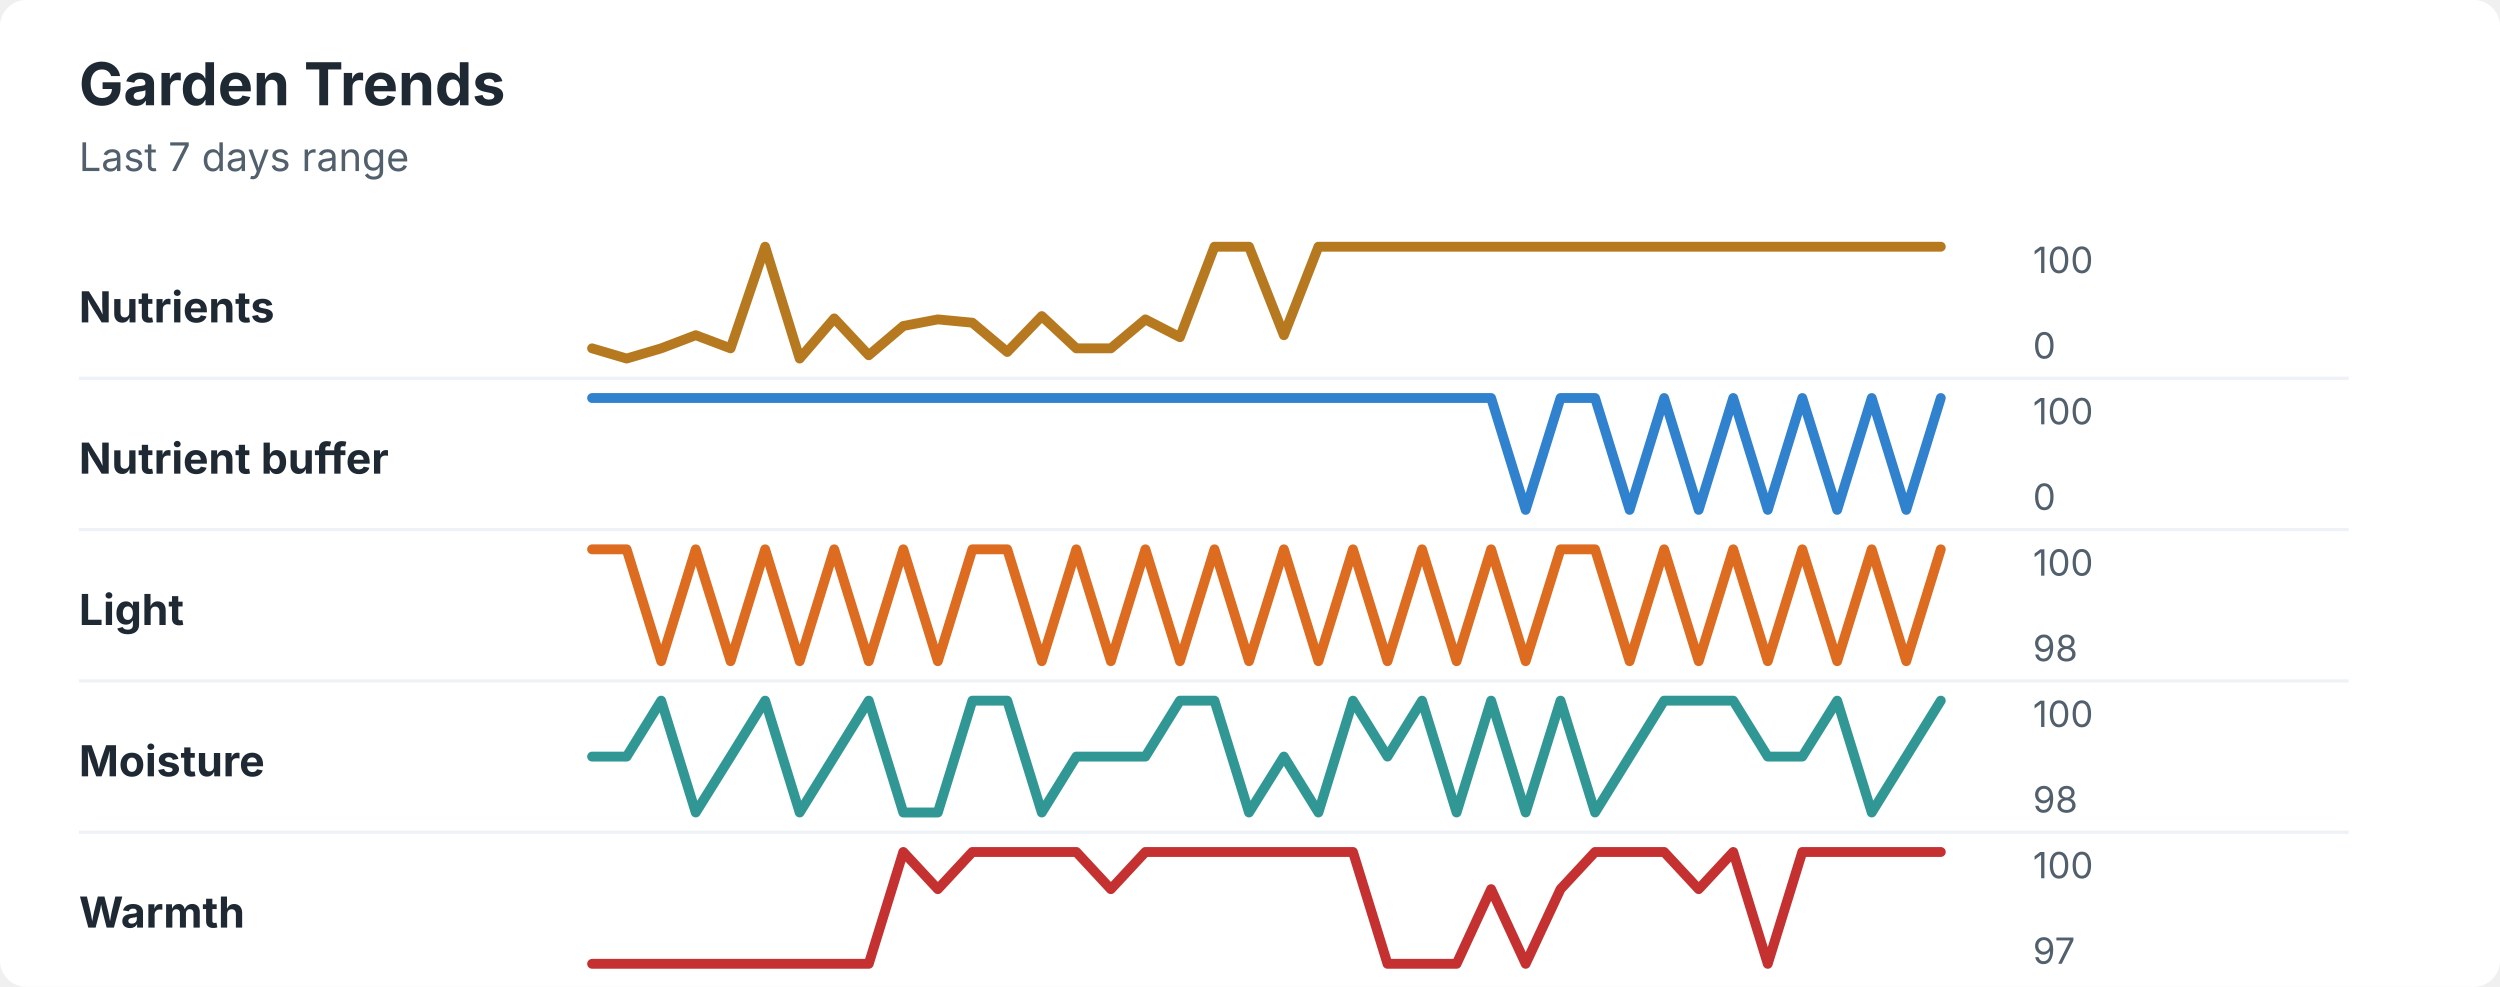
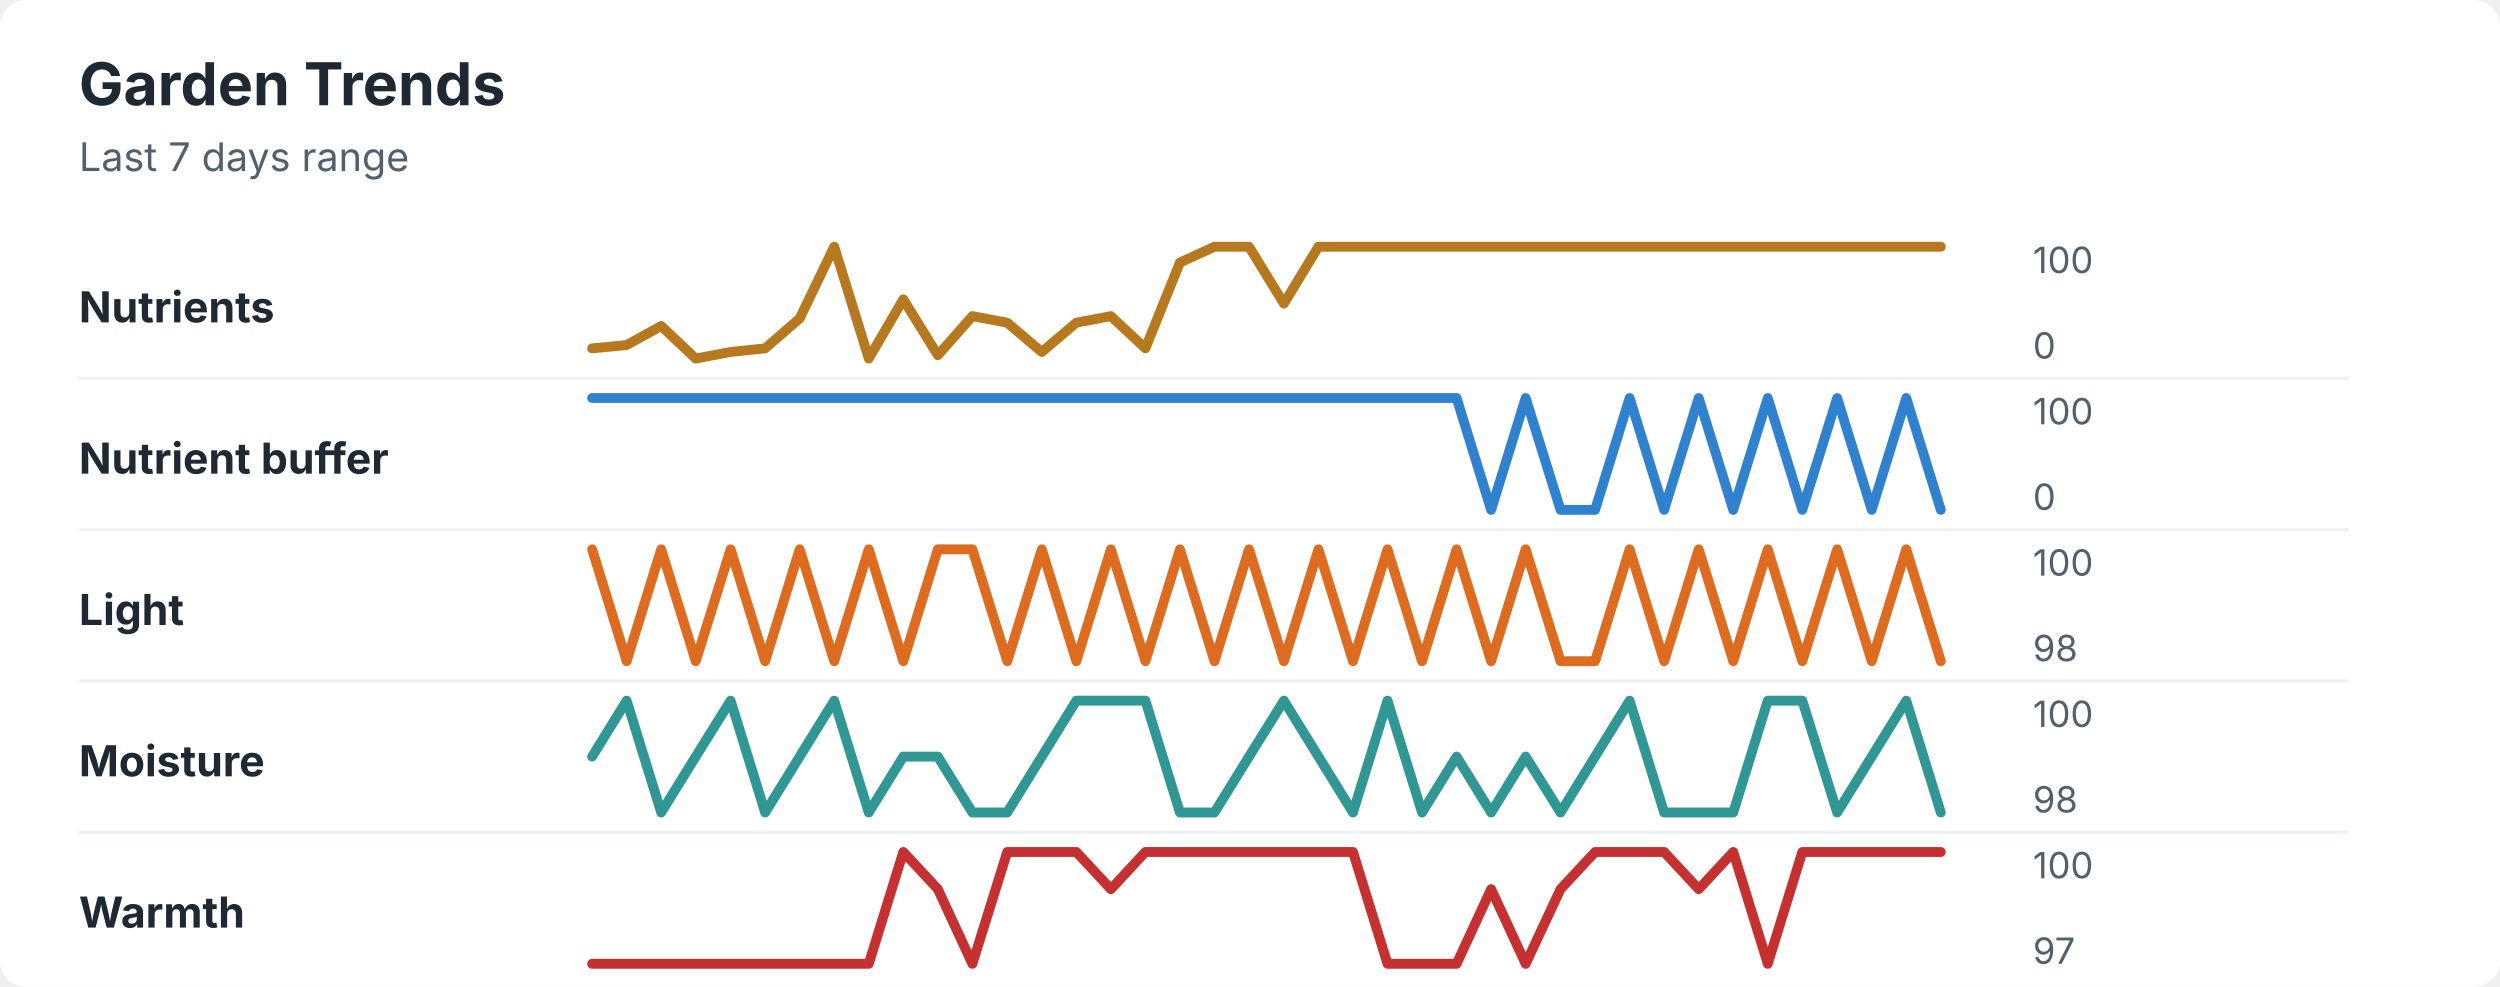
<svg xmlns="http://www.w3.org/2000/svg" width="760" height="300" viewBox="0 0 760 300" role="img" aria-labelledby="title desc">
  <rect width="760" height="300" rx="8" fill="#ffffff" />
  <style>
    text { font-family: -apple-system, BlinkMacSystemFont, "Segoe UI", sans-serif; }
    .title { font-size: 18px; font-weight: 700; fill: #1f2933; }
    .subtitle { font-size: 12px; fill: #52606d; }
    .label { font-size: 13px; font-weight: 650; fill: #1f2933; }
    .axis-value { font-size: 11px; fill: #52606d; }
    .separator { stroke: #eef2f7; stroke-width: 1; }
  </style>
  <text x="24" y="32" class="title">Garden Trends</text>
  <text x="24" y="52" class="subtitle">Last 7 days range</text>
  <text x="24" y="98" class="label">Nutrients</text>
-   <polyline points="180.0,105.9 190.5,109.0 201.0,105.9 211.5,101.9 222.1,105.9 232.6,75.0 243.1,109.0 253.6,96.8 264.1,108.0 274.6,99.1 285.1,97.1 295.6,98.1 306.2,107.0 316.7,96.1 327.2,105.9 337.7,105.9 348.2,97.1 358.7,102.5 369.2,75.0 379.7,75.0 390.3,101.9 400.8,75.0 411.3,75.0 421.8,75.0 432.3,75.0 442.8,75.0 453.3,75.0 463.8,75.0 474.4,75.0 484.9,75.0 495.4,75.0 505.9,75.0 516.4,75.0 526.9,75.0 537.4,75.0 547.9,75.0 558.5,75.0 569.0,75.0 579.5,75.0 590.0,75.0 " fill="none" stroke="#b7791f" stroke-width="3" stroke-linecap="round" stroke-linejoin="round" />
+   <polyline points="180.0,105.9 190.5,104.9 201.0,99.1 211.5,109.0 222.1,107.0 232.6,105.9 243.1,96.8 253.6,75.0 264.1,109.0 274.6,91.0 285.1,108.0 295.6,96.1 306.2,98.1 316.7,107.0 327.2,98.1 337.7,96.1 348.2,105.9 358.7,79.8 369.2,75.0 379.7,75.0 390.3,92.3 400.8,75.0 411.3,75.0 421.8,75.0 432.3,75.0 442.8,75.0 453.3,75.0 463.8,75.0 474.4,75.0 484.9,75.0 495.4,75.0 505.9,75.0 516.4,75.0 526.9,75.0 537.4,75.0 547.9,75.0 558.5,75.0 569.0,75.0 579.5,75.0 590.0,75.0 " fill="none" stroke="#b7791f" stroke-width="3" stroke-linecap="round" stroke-linejoin="round" />
  <text x="618" y="83" class="axis-value">100</text>
  <text x="618" y="109" class="axis-value">0</text>
  <line x1="24" y1="115.0" x2="714" y2="115.0" class="separator" />
  <text x="24" y="144" class="label">Nutrient buffer</text>
-   <polyline points="180.0,121.0 190.5,121.0 201.0,121.0 211.5,121.0 222.1,121.0 232.6,121.0 243.1,121.0 253.6,121.0 264.1,121.0 274.6,121.0 285.1,121.0 295.6,121.0 306.2,121.0 316.7,121.0 327.2,121.0 337.7,121.0 348.2,121.0 358.7,121.0 369.2,121.0 379.7,121.0 390.3,121.0 400.8,121.0 411.3,121.0 421.8,121.0 432.3,121.0 442.8,121.0 453.3,121.0 463.8,155.0 474.4,121.0 484.9,121.0 495.4,155.0 505.9,121.0 516.4,155.0 526.9,121.0 537.4,155.0 547.9,121.0 558.5,155.0 569.0,121.0 579.5,155.0 590.0,121.0 " fill="none" stroke="#3182ce" stroke-width="3" stroke-linecap="round" stroke-linejoin="round" />
+   <polyline points="180.0,121.0 190.5,121.0 201.0,121.0 211.5,121.0 222.1,121.0 232.6,121.0 243.1,121.0 253.6,121.0 264.1,121.0 274.6,121.0 285.1,121.0 295.6,121.0 306.2,121.0 316.7,121.0 327.2,121.0 337.7,121.0 348.2,121.0 358.7,121.0 369.2,121.0 379.7,121.0 390.3,121.0 400.8,121.0 411.3,121.0 421.8,121.0 432.3,121.0 442.8,121.0 453.3,155.0 463.8,121.0 474.4,155.0 484.9,155.0 495.4,121.0 505.9,155.0 516.4,121.0 526.9,155.0 537.4,121.0 547.9,155.0 558.5,121.0 569.0,155.0 579.5,121.0 590.0,155.0 " fill="none" stroke="#3182ce" stroke-width="3" stroke-linecap="round" stroke-linejoin="round" />
  <text x="618" y="129" class="axis-value">100</text>
  <text x="618" y="155" class="axis-value">0</text>
  <line x1="24" y1="161.0" x2="714" y2="161.0" class="separator" />
  <text x="24" y="190" class="label">Light</text>
-   <polyline points="180.0,167.0 190.5,167.0 201.0,201.0 211.5,167.0 222.1,201.0 232.6,167.0 243.1,201.0 253.6,167.0 264.1,201.0 274.6,167.0 285.1,201.0 295.6,167.0 306.2,167.0 316.7,201.0 327.2,167.0 337.7,201.0 348.2,167.0 358.7,201.0 369.2,167.0 379.7,201.0 390.3,167.0 400.8,201.0 411.3,167.0 421.8,201.0 432.3,167.0 442.8,201.0 453.3,167.0 463.8,201.0 474.4,167.0 484.9,167.0 495.4,201.0 505.9,167.0 516.4,201.0 526.9,167.0 537.4,201.0 547.9,167.0 558.5,201.0 569.0,167.0 579.5,201.0 590.0,167.0 " fill="none" stroke="#dd6b20" stroke-width="3" stroke-linecap="round" stroke-linejoin="round" />
+   <polyline points="180.0,167.0 190.5,201.0 201.0,167.0 211.5,201.0 222.1,167.0 232.6,201.0 243.1,167.0 253.6,201.0 264.1,167.0 274.6,201.0 285.1,167.0 295.6,167.0 306.2,201.0 316.7,167.0 327.2,201.0 337.7,167.0 348.2,201.0 358.7,167.0 369.2,201.0 379.7,167.0 390.3,201.0 400.8,167.0 411.3,201.0 421.8,167.0 432.3,201.0 442.8,167.0 453.3,201.0 463.8,167.0 474.4,201.0 484.9,201.0 495.4,167.0 505.9,201.0 516.4,167.0 526.9,201.0 537.4,167.0 547.9,201.0 558.5,167.0 569.0,201.0 579.5,167.0 590.0,201.0 " fill="none" stroke="#dd6b20" stroke-width="3" stroke-linecap="round" stroke-linejoin="round" />
  <text x="618" y="175" class="axis-value">100</text>
  <text x="618" y="201" class="axis-value">98</text>
  <line x1="24" y1="207.0" x2="714" y2="207.0" class="separator" />
  <text x="24" y="236" class="label">Moisture</text>
-   <polyline points="180.0,230.0 190.5,230.0 201.0,213.0 211.5,247.0 222.1,230.0 232.6,213.0 243.1,247.0 253.6,230.0 264.1,213.0 274.6,247.0 285.1,247.0 295.6,213.0 306.2,213.0 316.7,247.0 327.2,230.0 337.7,230.0 348.2,230.0 358.7,213.0 369.2,213.0 379.7,247.0 390.3,230.0 400.8,247.0 411.3,213.0 421.8,230.0 432.3,213.0 442.8,247.0 453.3,213.0 463.8,247.0 474.4,213.0 484.9,247.0 495.4,230.0 505.9,213.0 516.4,213.0 526.9,213.0 537.4,230.0 547.9,230.0 558.5,213.0 569.0,247.0 579.5,230.0 590.0,213.0 " fill="none" stroke="#319795" stroke-width="3" stroke-linecap="round" stroke-linejoin="round" />
+   <polyline points="180.0,230.0 190.5,213.0 201.0,247.0 211.5,230.0 222.1,213.0 232.6,247.0 243.1,230.0 253.6,213.0 264.1,247.0 274.6,230.0 285.1,230.0 295.6,247.0 306.2,247.0 316.7,230.0 327.2,213.0 337.7,213.0 348.2,213.0 358.7,247.0 369.2,247.0 379.7,230.0 390.3,213.0 400.8,230.0 411.3,247.0 421.8,213.0 432.3,247.0 442.8,230.0 453.3,247.0 463.8,230.0 474.4,247.0 484.9,230.0 495.4,213.0 505.9,247.0 516.4,247.0 526.9,247.0 537.4,213.0 547.9,213.0 558.5,247.0 569.0,230.0 579.5,213.0 590.0,247.0 " fill="none" stroke="#319795" stroke-width="3" stroke-linecap="round" stroke-linejoin="round" />
  <text x="618" y="221" class="axis-value">100</text>
  <text x="618" y="247" class="axis-value">98</text>
  <line x1="24" y1="253.0" x2="714" y2="253.0" class="separator" />
  <text x="24" y="282" class="label">Warmth</text>
-   <polyline points="180.0,293.0 190.5,293.0 201.0,293.0 211.5,293.0 222.1,293.0 232.6,293.0 243.1,293.0 253.6,293.0 264.1,293.0 274.6,259.0 285.1,270.3 295.6,259.0 306.2,259.0 316.7,259.0 327.2,259.0 337.7,270.3 348.2,259.0 358.7,259.0 369.2,259.0 379.7,259.0 390.3,259.0 400.8,259.0 411.3,259.0 421.8,293.0 432.3,293.0 442.8,293.0 453.3,270.3 463.8,293.0 474.4,270.3 484.9,259.0 495.4,259.0 505.9,259.0 516.4,270.3 526.9,259.0 537.4,293.0 547.9,259.0 558.5,259.0 569.0,259.0 579.5,259.0 590.0,259.0 " fill="none" stroke="#c53030" stroke-width="3" stroke-linecap="round" stroke-linejoin="round" />
+   <polyline points="180.0,293.0 190.5,293.0 201.0,293.0 211.5,293.0 222.1,293.0 232.6,293.0 243.1,293.0 253.6,293.0 264.1,293.0 274.6,259.0 285.1,270.3 295.6,293.0 306.2,259.0 316.7,259.0 327.2,259.0 337.7,270.3 348.2,259.0 358.7,259.0 369.2,259.0 379.7,259.0 390.3,259.0 400.8,259.0 411.3,259.0 421.8,293.0 432.3,293.0 442.8,293.0 453.3,270.3 463.8,293.0 474.4,270.3 484.9,259.0 495.4,259.0 505.9,259.0 516.4,270.3 526.9,259.0 537.4,293.0 547.9,259.0 558.5,259.0 569.0,259.0 579.5,259.0 590.0,259.0 " fill="none" stroke="#c53030" stroke-width="3" stroke-linecap="round" stroke-linejoin="round" />
  <text x="618" y="267" class="axis-value">100</text>
  <text x="618" y="293" class="axis-value">97</text>
</svg>
